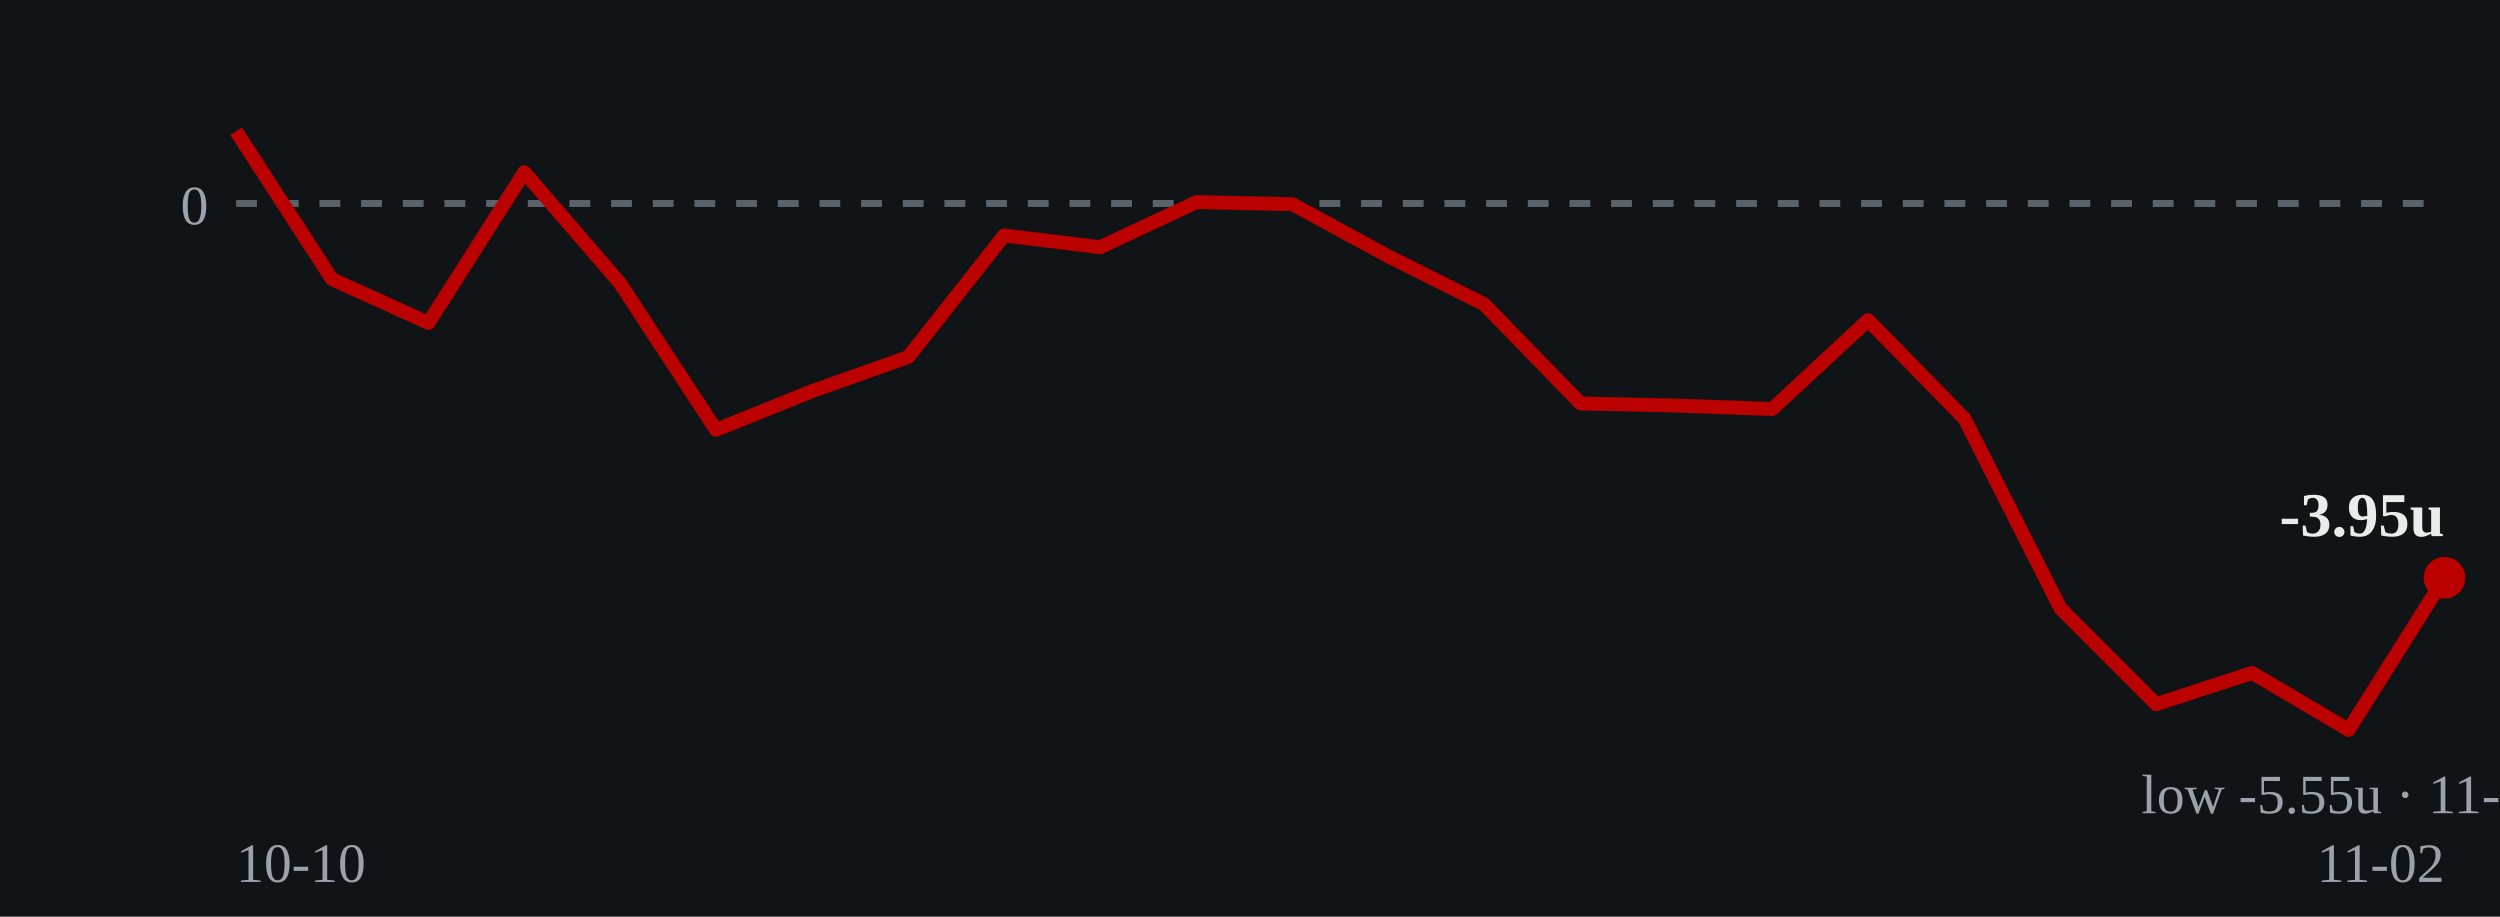
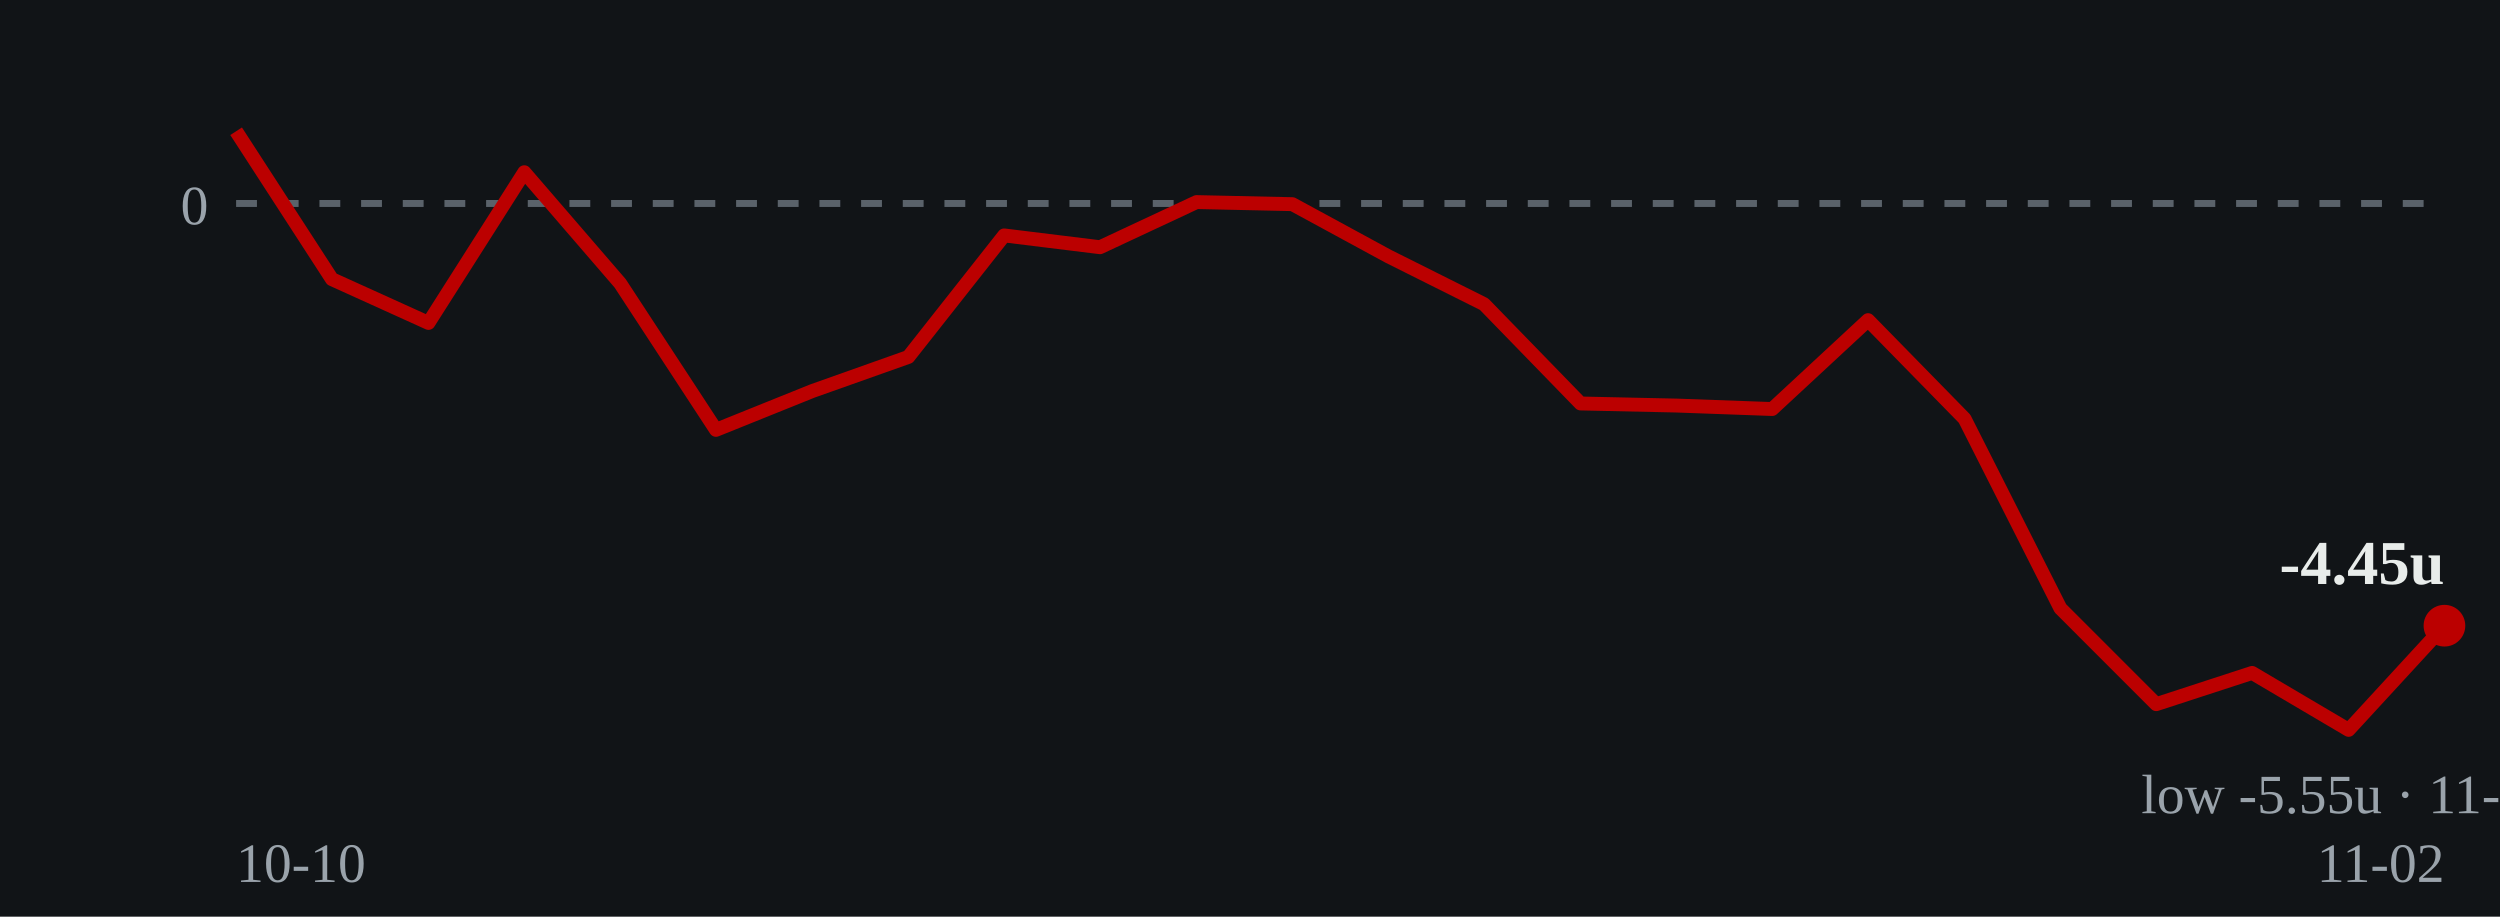
- <svg xmlns="http://www.w3.org/2000/svg" viewBox="0 0 360 132" role="img" aria-label="Cumulative units over time: ends at -3.95 units on 2026-11-02">
+ <svg xmlns="http://www.w3.org/2000/svg" viewBox="0 0 360 132" role="img" aria-label="Cumulative units over time: ends at -4.45 units on 2026-11-02">
  <rect width="360" height="132" fill="#111417" />
  <line x1="34" y1="29.3" x2="352" y2="29.3" stroke="#5a626a" stroke-width="1" stroke-dasharray="3 3" />
  <text x="30" y="32.3" fill="#9aa3ab" font-size="8" text-anchor="end">0</text>
-   <polyline points="34.0,18.9 47.8,40.2 61.7,46.5 75.5,24.8 89.3,40.8 103.1,61.9 117.0,56.3 130.8,51.4 144.6,33.9 158.4,35.6 172.3,29.1 186.1,29.4 199.9,36.9 213.7,43.8 227.6,58.1 241.4,58.4 255.2,58.9 269.0,46.1 282.9,60.3 296.7,87.6 310.5,101.4 324.3,96.9 338.2,105.1 352.0,83.2" fill="none" stroke="#bb0000" stroke-width="2" stroke-linejoin="round" />
-   <circle cx="352.0" cy="83.2" r="3" fill="#bb0000" />
-   <text x="352.0" y="77.2" fill="#e8ecea" font-size="9" font-weight="bold" text-anchor="end">-3.95u</text>
+   <polyline points="34.0,18.9 47.8,40.2 61.7,46.5 75.5,24.8 89.3,40.8 103.1,61.9 117.0,56.3 130.8,51.4 144.6,33.9 158.4,35.6 172.3,29.1 186.1,29.4 199.9,36.9 213.7,43.8 227.6,58.1 241.4,58.4 255.2,58.9 269.0,46.1 282.9,60.3 296.7,87.6 310.5,101.4 324.3,96.9 338.2,105.1 352.0,90.1" fill="none" stroke="#bb0000" stroke-width="2" stroke-linejoin="round" />
+   <circle cx="352.0" cy="90.1" r="3" fill="#bb0000" />
+   <text x="352.0" y="84.1" fill="#e8ecea" font-size="9" font-weight="bold" text-anchor="end">-4.45u</text>
  <text x="338.2" y="117.1" fill="#9aa3ab" font-size="8" text-anchor="middle">low -5.55u · 11-01</text>
  <text x="34" y="127" fill="#9aa3ab" font-size="8">10-10</text>
  <text x="352" y="127" fill="#9aa3ab" font-size="8" text-anchor="end">11-02</text>
</svg>
